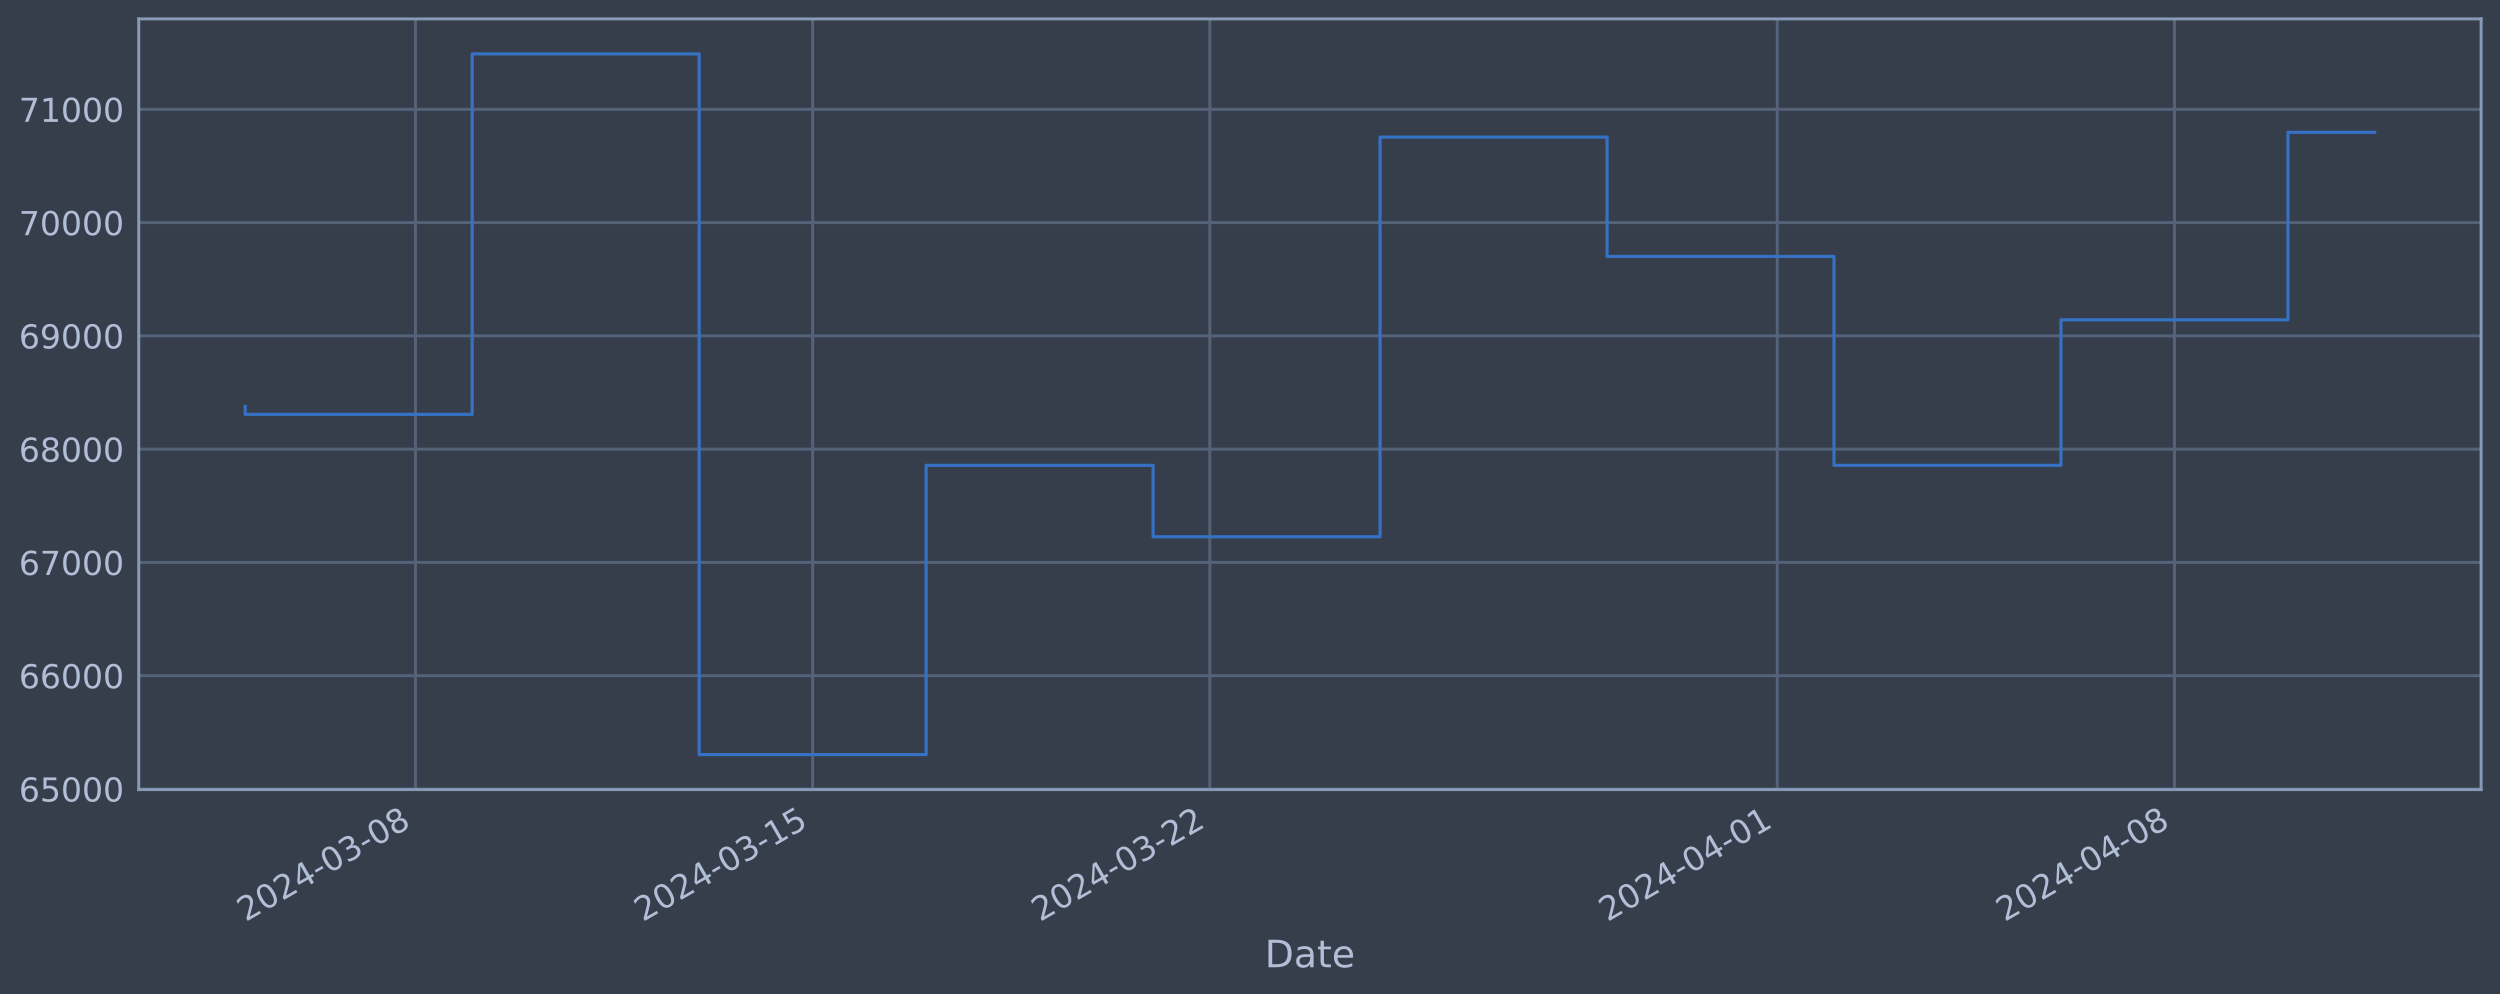
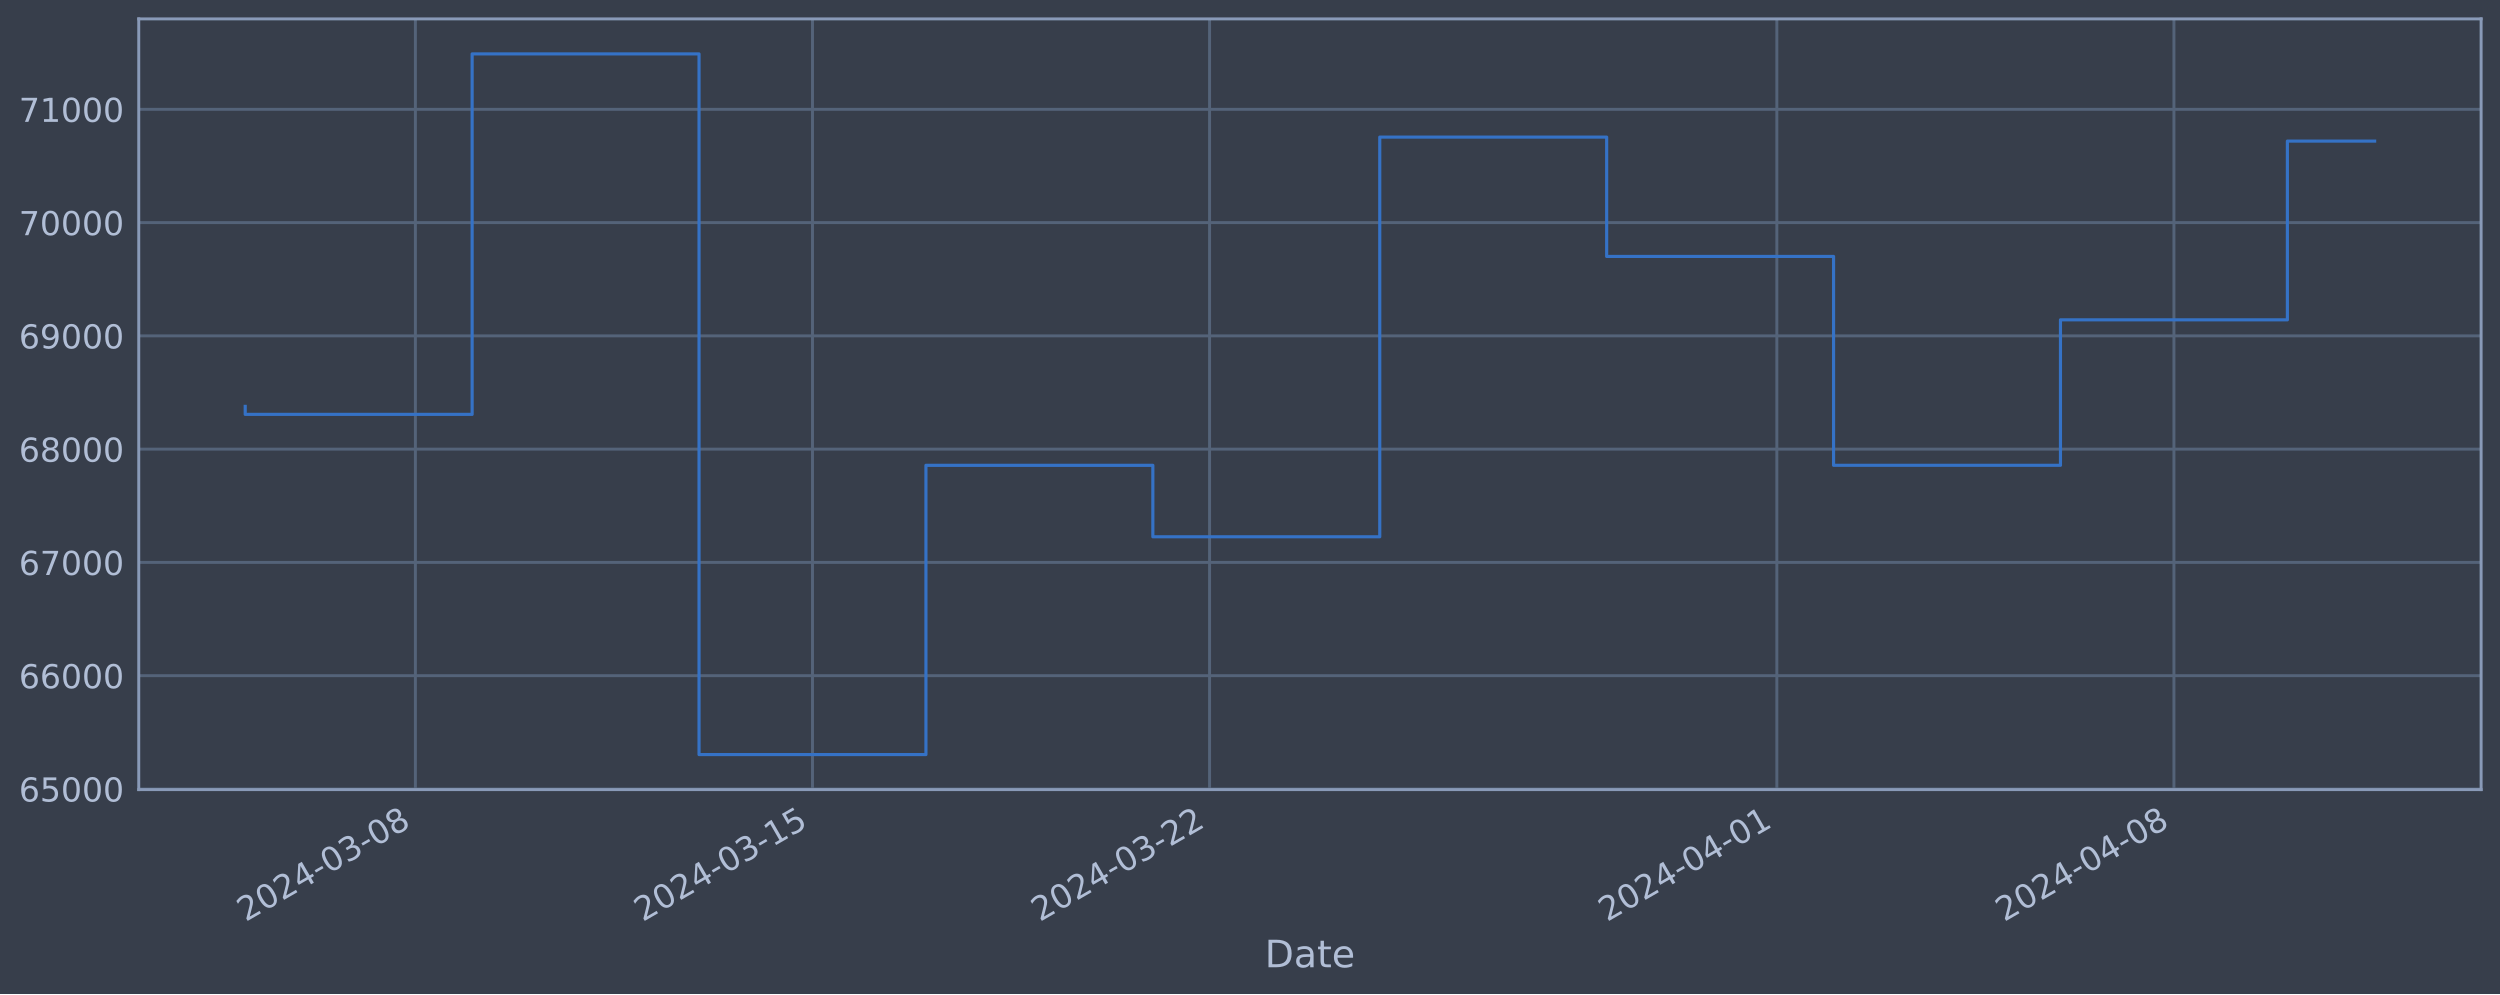
<svg xmlns="http://www.w3.org/2000/svg" xmlns:xlink="http://www.w3.org/1999/xlink" width="952.884pt" height="378.87pt" viewBox="0 0 952.884 378.87" version="1.1">
  <defs>
    <style type="text/css">*{stroke-linejoin: round; stroke-linecap: butt}</style>
  </defs>
  <g id="figure_1">
    <g id="patch_1">
      <path d="M 0 378.87  L 952.884 378.87  L 952.884 0  L 0 0  z " style="fill: #373e4b" />
    </g>
    <g id="axes_1">
      <g id="patch_2">
        <path d="M 52.884 300.96  L 945.684 300.96  L 945.684 7.2  L 52.884 7.2  z " style="fill: #373e4b" />
      </g>
      <g id="matplotlib.axis_1">
        <g id="xtick_1">
          <g id="line2d_1">
-             <path d="M 158.348 300.96  L 158.348 7.2  " clip-path="url(#p72e5f490e0)" style="fill: none; stroke: #546379; stroke-width: 1.12; stroke-linecap: square" />
+             <path d="M 158.33 300.96  L 158.33 7.2  " clip-path="url(#p97aedffb47)" style="fill: none; stroke: #546379; stroke-width: 1.12; stroke-linecap: square" />
          </g>
          <g id="line2d_2" />
          <g id="text_1">
-             <g style="fill: #b1bed6" transform="translate(93.62253 351.4642) rotate(-30) scale(0.126 -0.126)">
+             <g style="fill: #b1bed6" transform="translate(93.60492 351.4642) rotate(-30) scale(0.126 -0.126)">
              <defs>
                <path id="DejaVuSans-32" d="M 1228 531  L 3431 531  L 3431 0  L 469 0  L 469 531  Q 828 903 1448 1529  Q 2069 2156 2228 2338  Q 2531 2678 2651 2914  Q 2772 3150 2772 3378  Q 2772 3750 2511 3984  Q 2250 4219 1831 4219  Q 1534 4219 1204 4116  Q 875 4013 500 3803  L 500 4441  Q 881 4594 1212 4672  Q 1544 4750 1819 4750  Q 2544 4750 2975 4387  Q 3406 4025 3406 3419  Q 3406 3131 3298 2873  Q 3191 2616 2906 2266  Q 2828 2175 2409 1742  Q 1991 1309 1228 531  z " transform="scale(0.015625)" />
                <path id="DejaVuSans-30" d="M 2034 4250  Q 1547 4250 1301 3770  Q 1056 3291 1056 2328  Q 1056 1369 1301 889  Q 1547 409 2034 409  Q 2525 409 2770 889  Q 3016 1369 3016 2328  Q 3016 3291 2770 3770  Q 2525 4250 2034 4250  z M 2034 4750  Q 2819 4750 3233 4129  Q 3647 3509 3647 2328  Q 3647 1150 3233 529  Q 2819 -91 2034 -91  Q 1250 -91 836 529  Q 422 1150 422 2328  Q 422 3509 836 4129  Q 1250 4750 2034 4750  z " transform="scale(0.015625)" />
                <path id="DejaVuSans-34" d="M 2419 4116  L 825 1625  L 2419 1625  L 2419 4116  z M 2253 4666  L 3047 4666  L 3047 1625  L 3713 1625  L 3713 1100  L 3047 1100  L 3047 0  L 2419 0  L 2419 1100  L 313 1100  L 313 1709  L 2253 4666  z " transform="scale(0.015625)" />
                <path id="DejaVuSans-2d" d="M 313 2009  L 1997 2009  L 1997 1497  L 313 1497  L 313 2009  z " transform="scale(0.015625)" />
                <path id="DejaVuSans-33" d="M 2597 2516  Q 3050 2419 3304 2112  Q 3559 1806 3559 1356  Q 3559 666 3084 287  Q 2609 -91 1734 -91  Q 1441 -91 1130 -33  Q 819 25 488 141  L 488 750  Q 750 597 1062 519  Q 1375 441 1716 441  Q 2309 441 2620 675  Q 2931 909 2931 1356  Q 2931 1769 2642 2001  Q 2353 2234 1838 2234  L 1294 2234  L 1294 2753  L 1863 2753  Q 2328 2753 2575 2939  Q 2822 3125 2822 3475  Q 2822 3834 2567 4026  Q 2313 4219 1838 4219  Q 1578 4219 1281 4162  Q 984 4106 628 3988  L 628 4550  Q 988 4650 1302 4700  Q 1616 4750 1894 4750  Q 2613 4750 3031 4423  Q 3450 4097 3450 3541  Q 3450 3153 3228 2886  Q 3006 2619 2597 2516  z " transform="scale(0.015625)" />
                <path id="DejaVuSans-38" d="M 2034 2216  Q 1584 2216 1326 1975  Q 1069 1734 1069 1313  Q 1069 891 1326 650  Q 1584 409 2034 409  Q 2484 409 2743 651  Q 3003 894 3003 1313  Q 3003 1734 2745 1975  Q 2488 2216 2034 2216  z M 1403 2484  Q 997 2584 770 2862  Q 544 3141 544 3541  Q 544 4100 942 4425  Q 1341 4750 2034 4750  Q 2731 4750 3128 4425  Q 3525 4100 3525 3541  Q 3525 3141 3298 2862  Q 3072 2584 2669 2484  Q 3125 2378 3379 2068  Q 3634 1759 3634 1313  Q 3634 634 3220 271  Q 2806 -91 2034 -91  Q 1263 -91 848 271  Q 434 634 434 1313  Q 434 1759 690 2068  Q 947 2378 1403 2484  z M 1172 3481  Q 1172 3119 1398 2916  Q 1625 2713 2034 2713  Q 2441 2713 2670 2916  Q 2900 3119 2900 3481  Q 2900 3844 2670 4047  Q 2441 4250 2034 4250  Q 1625 4250 1398 4047  Q 1172 3844 1172 3481  z " transform="scale(0.015625)" />
              </defs>
              <use xlink:href="#DejaVuSans-32" />
              <use xlink:href="#DejaVuSans-30" x="63.623" />
              <use xlink:href="#DejaVuSans-32" x="127.246" />
              <use xlink:href="#DejaVuSans-34" x="190.869" />
              <use xlink:href="#DejaVuSans-2d" x="254.492" />
              <use xlink:href="#DejaVuSans-30" x="290.576" />
              <use xlink:href="#DejaVuSans-33" x="354.199" />
              <use xlink:href="#DejaVuSans-2d" x="417.822" />
              <use xlink:href="#DejaVuSans-30" x="453.906" />
              <use xlink:href="#DejaVuSans-38" x="517.529" />
            </g>
          </g>
        </g>
        <g id="xtick_2">
          <g id="line2d_3">
-             <path d="M 309.74 300.96  L 309.74 7.2  " clip-path="url(#p72e5f490e0)" style="fill: none; stroke: #546379; stroke-width: 1.12; stroke-linecap: square" />
+             <path d="M 309.682 300.96  L 309.682 7.2  " clip-path="url(#p97aedffb47)" style="fill: none; stroke: #546379; stroke-width: 1.12; stroke-linecap: square" />
          </g>
          <g id="line2d_4" />
          <g id="text_2">
-             <g style="fill: #b1bed6" transform="translate(245.015 351.4642) rotate(-30) scale(0.126 -0.126)">
+             <g style="fill: #b1bed6" transform="translate(244.9563 351.4642) rotate(-30) scale(0.126 -0.126)">
              <defs>
                <path id="DejaVuSans-31" d="M 794 531  L 1825 531  L 1825 4091  L 703 3866  L 703 4441  L 1819 4666  L 2450 4666  L 2450 531  L 3481 531  L 3481 0  L 794 0  L 794 531  z " transform="scale(0.015625)" />
                <path id="DejaVuSans-35" d="M 691 4666  L 3169 4666  L 3169 4134  L 1269 4134  L 1269 2991  Q 1406 3038 1543 3061  Q 1681 3084 1819 3084  Q 2600 3084 3056 2656  Q 3513 2228 3513 1497  Q 3513 744 3044 326  Q 2575 -91 1722 -91  Q 1428 -91 1123 -41  Q 819 9 494 109  L 494 744  Q 775 591 1075 516  Q 1375 441 1709 441  Q 2250 441 2565 725  Q 2881 1009 2881 1497  Q 2881 1984 2565 2268  Q 2250 2553 1709 2553  Q 1456 2553 1204 2497  Q 953 2441 691 2322  L 691 4666  z " transform="scale(0.015625)" />
              </defs>
              <use xlink:href="#DejaVuSans-32" />
              <use xlink:href="#DejaVuSans-30" x="63.623" />
              <use xlink:href="#DejaVuSans-32" x="127.246" />
              <use xlink:href="#DejaVuSans-34" x="190.869" />
              <use xlink:href="#DejaVuSans-2d" x="254.492" />
              <use xlink:href="#DejaVuSans-30" x="290.576" />
              <use xlink:href="#DejaVuSans-33" x="354.199" />
              <use xlink:href="#DejaVuSans-2d" x="417.822" />
              <use xlink:href="#DejaVuSans-31" x="453.906" />
              <use xlink:href="#DejaVuSans-35" x="517.529" />
            </g>
          </g>
        </g>
        <g id="xtick_3">
          <g id="line2d_5">
-             <path d="M 461.133 300.96  L 461.133 7.2  " clip-path="url(#p72e5f490e0)" style="fill: none; stroke: #546379; stroke-width: 1.12; stroke-linecap: square" />
+             <path d="M 461.033 300.96  L 461.033 7.2  " clip-path="url(#p97aedffb47)" style="fill: none; stroke: #546379; stroke-width: 1.12; stroke-linecap: square" />
          </g>
          <g id="line2d_6" />
          <g id="text_3">
-             <g style="fill: #b1bed6" transform="translate(396.4074 351.4642) rotate(-30) scale(0.126 -0.126)">
+             <g style="fill: #b1bed6" transform="translate(396.3076 351.4642) rotate(-30) scale(0.126 -0.126)">
              <use xlink:href="#DejaVuSans-32" />
              <use xlink:href="#DejaVuSans-30" x="63.623" />
              <use xlink:href="#DejaVuSans-32" x="127.246" />
              <use xlink:href="#DejaVuSans-34" x="190.869" />
              <use xlink:href="#DejaVuSans-2d" x="254.492" />
              <use xlink:href="#DejaVuSans-30" x="290.576" />
              <use xlink:href="#DejaVuSans-33" x="354.199" />
              <use xlink:href="#DejaVuSans-2d" x="417.822" />
              <use xlink:href="#DejaVuSans-32" x="453.906" />
              <use xlink:href="#DejaVuSans-32" x="517.529" />
            </g>
          </g>
        </g>
        <g id="xtick_4">
          <g id="line2d_7">
-             <path d="M 677.408 300.96  L 677.408 7.2  " clip-path="url(#p72e5f490e0)" style="fill: none; stroke: #546379; stroke-width: 1.12; stroke-linecap: square" />
+             <path d="M 677.249 300.96  L 677.249 7.2  " clip-path="url(#p97aedffb47)" style="fill: none; stroke: #546379; stroke-width: 1.12; stroke-linecap: square" />
          </g>
          <g id="line2d_8" />
          <g id="text_4">
-             <g style="fill: #b1bed6" transform="translate(612.6823 351.4642) rotate(-30) scale(0.126 -0.126)">
+             <g style="fill: #b1bed6" transform="translate(612.5238 351.4642) rotate(-30) scale(0.126 -0.126)">
              <use xlink:href="#DejaVuSans-32" />
              <use xlink:href="#DejaVuSans-30" x="63.623" />
              <use xlink:href="#DejaVuSans-32" x="127.246" />
              <use xlink:href="#DejaVuSans-34" x="190.869" />
              <use xlink:href="#DejaVuSans-2d" x="254.492" />
              <use xlink:href="#DejaVuSans-30" x="290.576" />
              <use xlink:href="#DejaVuSans-34" x="354.199" />
              <use xlink:href="#DejaVuSans-2d" x="417.822" />
              <use xlink:href="#DejaVuSans-30" x="453.906" />
              <use xlink:href="#DejaVuSans-31" x="517.529" />
            </g>
          </g>
        </g>
        <g id="xtick_5">
          <g id="line2d_9">
-             <path d="M 828.8 300.96  L 828.8 7.2  " clip-path="url(#p72e5f490e0)" style="fill: none; stroke: #546379; stroke-width: 1.12; stroke-linecap: square" />
+             <path d="M 828.601 300.96  L 828.601 7.2  " clip-path="url(#p97aedffb47)" style="fill: none; stroke: #546379; stroke-width: 1.12; stroke-linecap: square" />
          </g>
          <g id="line2d_10" />
          <g id="text_5">
-             <g style="fill: #b1bed6" transform="translate(764.0747 351.4642) rotate(-30) scale(0.126 -0.126)">
+             <g style="fill: #b1bed6" transform="translate(763.8752 351.4642) rotate(-30) scale(0.126 -0.126)">
              <use xlink:href="#DejaVuSans-32" />
              <use xlink:href="#DejaVuSans-30" x="63.623" />
              <use xlink:href="#DejaVuSans-32" x="127.246" />
              <use xlink:href="#DejaVuSans-34" x="190.869" />
              <use xlink:href="#DejaVuSans-2d" x="254.492" />
              <use xlink:href="#DejaVuSans-30" x="290.576" />
              <use xlink:href="#DejaVuSans-34" x="354.199" />
              <use xlink:href="#DejaVuSans-2d" x="417.822" />
              <use xlink:href="#DejaVuSans-30" x="453.906" />
              <use xlink:href="#DejaVuSans-38" x="517.529" />
            </g>
          </g>
        </g>
        <g id="text_6">
          <g style="fill: #b1bed6" transform="translate(482.0746 368.6753) scale(0.144 -0.144)">
            <defs>
              <path id="DejaVuSans-44" d="M 1259 4147  L 1259 519  L 2022 519  Q 2988 519 3436 956  Q 3884 1394 3884 2338  Q 3884 3275 3436 3711  Q 2988 4147 2022 4147  L 1259 4147  z M 628 4666  L 1925 4666  Q 3281 4666 3915 4102  Q 4550 3538 4550 2338  Q 4550 1131 3912 565  Q 3275 0 1925 0  L 628 0  L 628 4666  z " transform="scale(0.015625)" />
              <path id="DejaVuSans-61" d="M 2194 1759  Q 1497 1759 1228 1600  Q 959 1441 959 1056  Q 959 750 1161 570  Q 1363 391 1709 391  Q 2188 391 2477 730  Q 2766 1069 2766 1631  L 2766 1759  L 2194 1759  z M 3341 1997  L 3341 0  L 2766 0  L 2766 531  Q 2569 213 2275 61  Q 1981 -91 1556 -91  Q 1019 -91 701 211  Q 384 513 384 1019  Q 384 1609 779 1909  Q 1175 2209 1959 2209  L 2766 2209  L 2766 2266  Q 2766 2663 2505 2880  Q 2244 3097 1772 3097  Q 1472 3097 1187 3025  Q 903 2953 641 2809  L 641 3341  Q 956 3463 1253 3523  Q 1550 3584 1831 3584  Q 2591 3584 2966 3190  Q 3341 2797 3341 1997  z " transform="scale(0.015625)" />
              <path id="DejaVuSans-74" d="M 1172 4494  L 1172 3500  L 2356 3500  L 2356 3053  L 1172 3053  L 1172 1153  Q 1172 725 1289 603  Q 1406 481 1766 481  L 2356 481  L 2356 0  L 1766 0  Q 1100 0 847 248  Q 594 497 594 1153  L 594 3053  L 172 3053  L 172 3500  L 594 3500  L 594 4494  L 1172 4494  z " transform="scale(0.015625)" />
              <path id="DejaVuSans-65" d="M 3597 1894  L 3597 1613  L 953 1613  Q 991 1019 1311 708  Q 1631 397 2203 397  Q 2534 397 2845 478  Q 3156 559 3463 722  L 3463 178  Q 3153 47 2828 -22  Q 2503 -91 2169 -91  Q 1331 -91 842 396  Q 353 884 353 1716  Q 353 2575 817 3079  Q 1281 3584 2069 3584  Q 2775 3584 3186 3129  Q 3597 2675 3597 1894  z M 3022 2063  Q 3016 2534 2758 2815  Q 2500 3097 2075 3097  Q 1594 3097 1305 2825  Q 1016 2553 972 2059  L 3022 2063  z " transform="scale(0.015625)" />
            </defs>
            <use xlink:href="#DejaVuSans-44" />
            <use xlink:href="#DejaVuSans-61" x="77.002" />
            <use xlink:href="#DejaVuSans-74" x="138.281" />
            <use xlink:href="#DejaVuSans-65" x="177.49" />
          </g>
        </g>
      </g>
      <g id="matplotlib.axis_2">
        <g id="ytick_1">
          <g id="line2d_11">
-             <path d="M 52.884 300.718  L 945.684 300.718  " clip-path="url(#p72e5f490e0)" style="fill: none; stroke: #546379; stroke-width: 1.12; stroke-linecap: square" />
+             <path d="M 52.884 300.718  L 945.684 300.718  " clip-path="url(#p97aedffb47)" style="fill: none; stroke: #546379; stroke-width: 1.12; stroke-linecap: square" />
          </g>
          <g id="line2d_12" />
          <g id="text_7">
            <g style="fill: #b1bed6" transform="translate(7.2 305.5049) scale(0.126 -0.126)">
              <defs>
                <path id="DejaVuSans-36" d="M 2113 2584  Q 1688 2584 1439 2293  Q 1191 2003 1191 1497  Q 1191 994 1439 701  Q 1688 409 2113 409  Q 2538 409 2786 701  Q 3034 994 3034 1497  Q 3034 2003 2786 2293  Q 2538 2584 2113 2584  z M 3366 4563  L 3366 3988  Q 3128 4100 2886 4159  Q 2644 4219 2406 4219  Q 1781 4219 1451 3797  Q 1122 3375 1075 2522  Q 1259 2794 1537 2939  Q 1816 3084 2150 3084  Q 2853 3084 3261 2657  Q 3669 2231 3669 1497  Q 3669 778 3244 343  Q 2819 -91 2113 -91  Q 1303 -91 875 529  Q 447 1150 447 2328  Q 447 3434 972 4092  Q 1497 4750 2381 4750  Q 2619 4750 2861 4703  Q 3103 4656 3366 4563  z " transform="scale(0.015625)" />
              </defs>
              <use xlink:href="#DejaVuSans-36" />
              <use xlink:href="#DejaVuSans-35" x="63.623" />
              <use xlink:href="#DejaVuSans-30" x="127.246" />
              <use xlink:href="#DejaVuSans-30" x="190.869" />
              <use xlink:href="#DejaVuSans-30" x="254.492" />
            </g>
          </g>
        </g>
        <g id="ytick_2">
          <g id="line2d_13">
-             <path d="M 52.884 257.544  L 945.684 257.544  " clip-path="url(#p72e5f490e0)" style="fill: none; stroke: #546379; stroke-width: 1.12; stroke-linecap: square" />
+             <path d="M 52.884 257.544  L 945.684 257.544  " clip-path="url(#p97aedffb47)" style="fill: none; stroke: #546379; stroke-width: 1.12; stroke-linecap: square" />
          </g>
          <g id="line2d_14" />
          <g id="text_8">
            <g style="fill: #b1bed6" transform="translate(7.2 262.331) scale(0.126 -0.126)">
              <use xlink:href="#DejaVuSans-36" />
              <use xlink:href="#DejaVuSans-36" x="63.623" />
              <use xlink:href="#DejaVuSans-30" x="127.246" />
              <use xlink:href="#DejaVuSans-30" x="190.869" />
              <use xlink:href="#DejaVuSans-30" x="254.492" />
            </g>
          </g>
        </g>
        <g id="ytick_3">
          <g id="line2d_15">
-             <path d="M 52.884 214.37  L 945.684 214.37  " clip-path="url(#p72e5f490e0)" style="fill: none; stroke: #546379; stroke-width: 1.12; stroke-linecap: square" />
+             <path d="M 52.884 214.37  L 945.684 214.37  " clip-path="url(#p97aedffb47)" style="fill: none; stroke: #546379; stroke-width: 1.12; stroke-linecap: square" />
          </g>
          <g id="line2d_16" />
          <g id="text_9">
            <g style="fill: #b1bed6" transform="translate(7.2 219.157) scale(0.126 -0.126)">
              <defs>
                <path id="DejaVuSans-37" d="M 525 4666  L 3525 4666  L 3525 4397  L 1831 0  L 1172 0  L 2766 4134  L 525 4134  L 525 4666  z " transform="scale(0.015625)" />
              </defs>
              <use xlink:href="#DejaVuSans-36" />
              <use xlink:href="#DejaVuSans-37" x="63.623" />
              <use xlink:href="#DejaVuSans-30" x="127.246" />
              <use xlink:href="#DejaVuSans-30" x="190.869" />
              <use xlink:href="#DejaVuSans-30" x="254.492" />
            </g>
          </g>
        </g>
        <g id="ytick_4">
          <g id="line2d_17">
-             <path d="M 52.884 171.196  L 945.684 171.196  " clip-path="url(#p72e5f490e0)" style="fill: none; stroke: #546379; stroke-width: 1.12; stroke-linecap: square" />
+             <path d="M 52.884 171.196  L 945.684 171.196  " clip-path="url(#p97aedffb47)" style="fill: none; stroke: #546379; stroke-width: 1.12; stroke-linecap: square" />
          </g>
          <g id="line2d_18" />
          <g id="text_10">
            <g style="fill: #b1bed6" transform="translate(7.2 175.9831) scale(0.126 -0.126)">
              <use xlink:href="#DejaVuSans-36" />
              <use xlink:href="#DejaVuSans-38" x="63.623" />
              <use xlink:href="#DejaVuSans-30" x="127.246" />
              <use xlink:href="#DejaVuSans-30" x="190.869" />
              <use xlink:href="#DejaVuSans-30" x="254.492" />
            </g>
          </g>
        </g>
        <g id="ytick_5">
          <g id="line2d_19">
-             <path d="M 52.884 128.022  L 945.684 128.022  " clip-path="url(#p72e5f490e0)" style="fill: none; stroke: #546379; stroke-width: 1.12; stroke-linecap: square" />
+             <path d="M 52.884 128.022  L 945.684 128.022  " clip-path="url(#p97aedffb47)" style="fill: none; stroke: #546379; stroke-width: 1.12; stroke-linecap: square" />
          </g>
          <g id="line2d_20" />
          <g id="text_11">
            <g style="fill: #b1bed6" transform="translate(7.2 132.8092) scale(0.126 -0.126)">
              <defs>
                <path id="DejaVuSans-39" d="M 703 97  L 703 672  Q 941 559 1184 500  Q 1428 441 1663 441  Q 2288 441 2617 861  Q 2947 1281 2994 2138  Q 2813 1869 2534 1725  Q 2256 1581 1919 1581  Q 1219 1581 811 2004  Q 403 2428 403 3163  Q 403 3881 828 4315  Q 1253 4750 1959 4750  Q 2769 4750 3195 4129  Q 3622 3509 3622 2328  Q 3622 1225 3098 567  Q 2575 -91 1691 -91  Q 1453 -91 1209 -44  Q 966 3 703 97  z M 1959 2075  Q 2384 2075 2632 2365  Q 2881 2656 2881 3163  Q 2881 3666 2632 3958  Q 2384 4250 1959 4250  Q 1534 4250 1286 3958  Q 1038 3666 1038 3163  Q 1038 2656 1286 2365  Q 1534 2075 1959 2075  z " transform="scale(0.015625)" />
              </defs>
              <use xlink:href="#DejaVuSans-36" />
              <use xlink:href="#DejaVuSans-39" x="63.623" />
              <use xlink:href="#DejaVuSans-30" x="127.246" />
              <use xlink:href="#DejaVuSans-30" x="190.869" />
              <use xlink:href="#DejaVuSans-30" x="254.492" />
            </g>
          </g>
        </g>
        <g id="ytick_6">
          <g id="line2d_21">
-             <path d="M 52.884 84.848  L 945.684 84.848  " clip-path="url(#p72e5f490e0)" style="fill: none; stroke: #546379; stroke-width: 1.12; stroke-linecap: square" />
+             <path d="M 52.884 84.848  L 945.684 84.848  " clip-path="url(#p97aedffb47)" style="fill: none; stroke: #546379; stroke-width: 1.12; stroke-linecap: square" />
          </g>
          <g id="line2d_22" />
          <g id="text_12">
            <g style="fill: #b1bed6" transform="translate(7.2 89.63523) scale(0.126 -0.126)">
              <use xlink:href="#DejaVuSans-37" />
              <use xlink:href="#DejaVuSans-30" x="63.623" />
              <use xlink:href="#DejaVuSans-30" x="127.246" />
              <use xlink:href="#DejaVuSans-30" x="190.869" />
              <use xlink:href="#DejaVuSans-30" x="254.492" />
            </g>
          </g>
        </g>
        <g id="ytick_7">
          <g id="line2d_23">
-             <path d="M 52.884 41.674  L 945.684 41.674  " clip-path="url(#p72e5f490e0)" style="fill: none; stroke: #546379; stroke-width: 1.12; stroke-linecap: square" />
+             <path d="M 52.884 41.674  L 945.684 41.674  " clip-path="url(#p97aedffb47)" style="fill: none; stroke: #546379; stroke-width: 1.12; stroke-linecap: square" />
          </g>
          <g id="line2d_24" />
          <g id="text_13">
            <g style="fill: #b1bed6" transform="translate(7.2 46.4613) scale(0.126 -0.126)">
              <use xlink:href="#DejaVuSans-37" />
              <use xlink:href="#DejaVuSans-31" x="63.623" />
              <use xlink:href="#DejaVuSans-30" x="127.246" />
              <use xlink:href="#DejaVuSans-30" x="190.869" />
              <use xlink:href="#DejaVuSans-30" x="254.492" />
            </g>
          </g>
        </g>
      </g>
      <g id="line2d_25">
-         <path d="M 93.466 154.891  L 93.466 157.946  L 179.976 157.946  L 179.976 20.553  L 266.485 20.553  L 266.485 287.607  L 352.995 287.607  L 352.995 177.362  L 439.505 177.362  L 439.505 204.598  L 526.015 204.598  L 526.015 52.265  L 612.525 52.265  L 612.525 97.744  L 699.035 97.744  L 699.035 177.352  L 785.545 177.352  L 785.545 121.902  L 872.055 121.902  L 872.055 50.429  L 905.102 50.429  " clip-path="url(#p72e5f490e0)" style="fill: none; stroke: #3572c6; stroke-width: 1.2; stroke-linecap: square" />
+         <path d="M 93.466 154.891  L 93.466 157.946  L 179.952 157.946  L 179.952 20.553  L 266.439 20.553  L 266.439 287.607  L 352.925 287.607  L 352.925 177.362  L 439.412 177.362  L 439.412 204.598  L 525.898 204.598  L 525.898 52.265  L 612.384 52.265  L 612.384 97.744  L 698.871 97.744  L 698.871 177.352  L 785.357 177.352  L 785.357 121.902  L 871.844 121.902  L 871.844 53.787  L 905.102 53.787  " clip-path="url(#p97aedffb47)" style="fill: none; stroke: #3572c6; stroke-width: 1.2; stroke-linecap: square" />
      </g>
      <g id="patch_3">
        <path d="M 52.884 300.96  L 52.884 7.2  " style="fill: none; stroke: #899ab8; stroke-width: 1.12; stroke-linejoin: miter; stroke-linecap: square" />
      </g>
      <g id="patch_4">
        <path d="M 945.684 300.96  L 945.684 7.2  " style="fill: none; stroke: #899ab8; stroke-width: 1.12; stroke-linejoin: miter; stroke-linecap: square" />
      </g>
      <g id="patch_5">
        <path d="M 52.884 300.96  L 945.684 300.96  " style="fill: none; stroke: #899ab8; stroke-width: 1.12; stroke-linejoin: miter; stroke-linecap: square" />
      </g>
      <g id="patch_6">
        <path d="M 52.884 7.2  L 945.684 7.2  " style="fill: none; stroke: #899ab8; stroke-width: 1.12; stroke-linejoin: miter; stroke-linecap: square" />
      </g>
    </g>
  </g>
  <defs>
-     <clipPath id="p72e5f490e0">
+     <clipPath id="p97aedffb47">
      <rect x="52.884" y="7.2" width="892.8" height="293.76" />
    </clipPath>
  </defs>
</svg>
